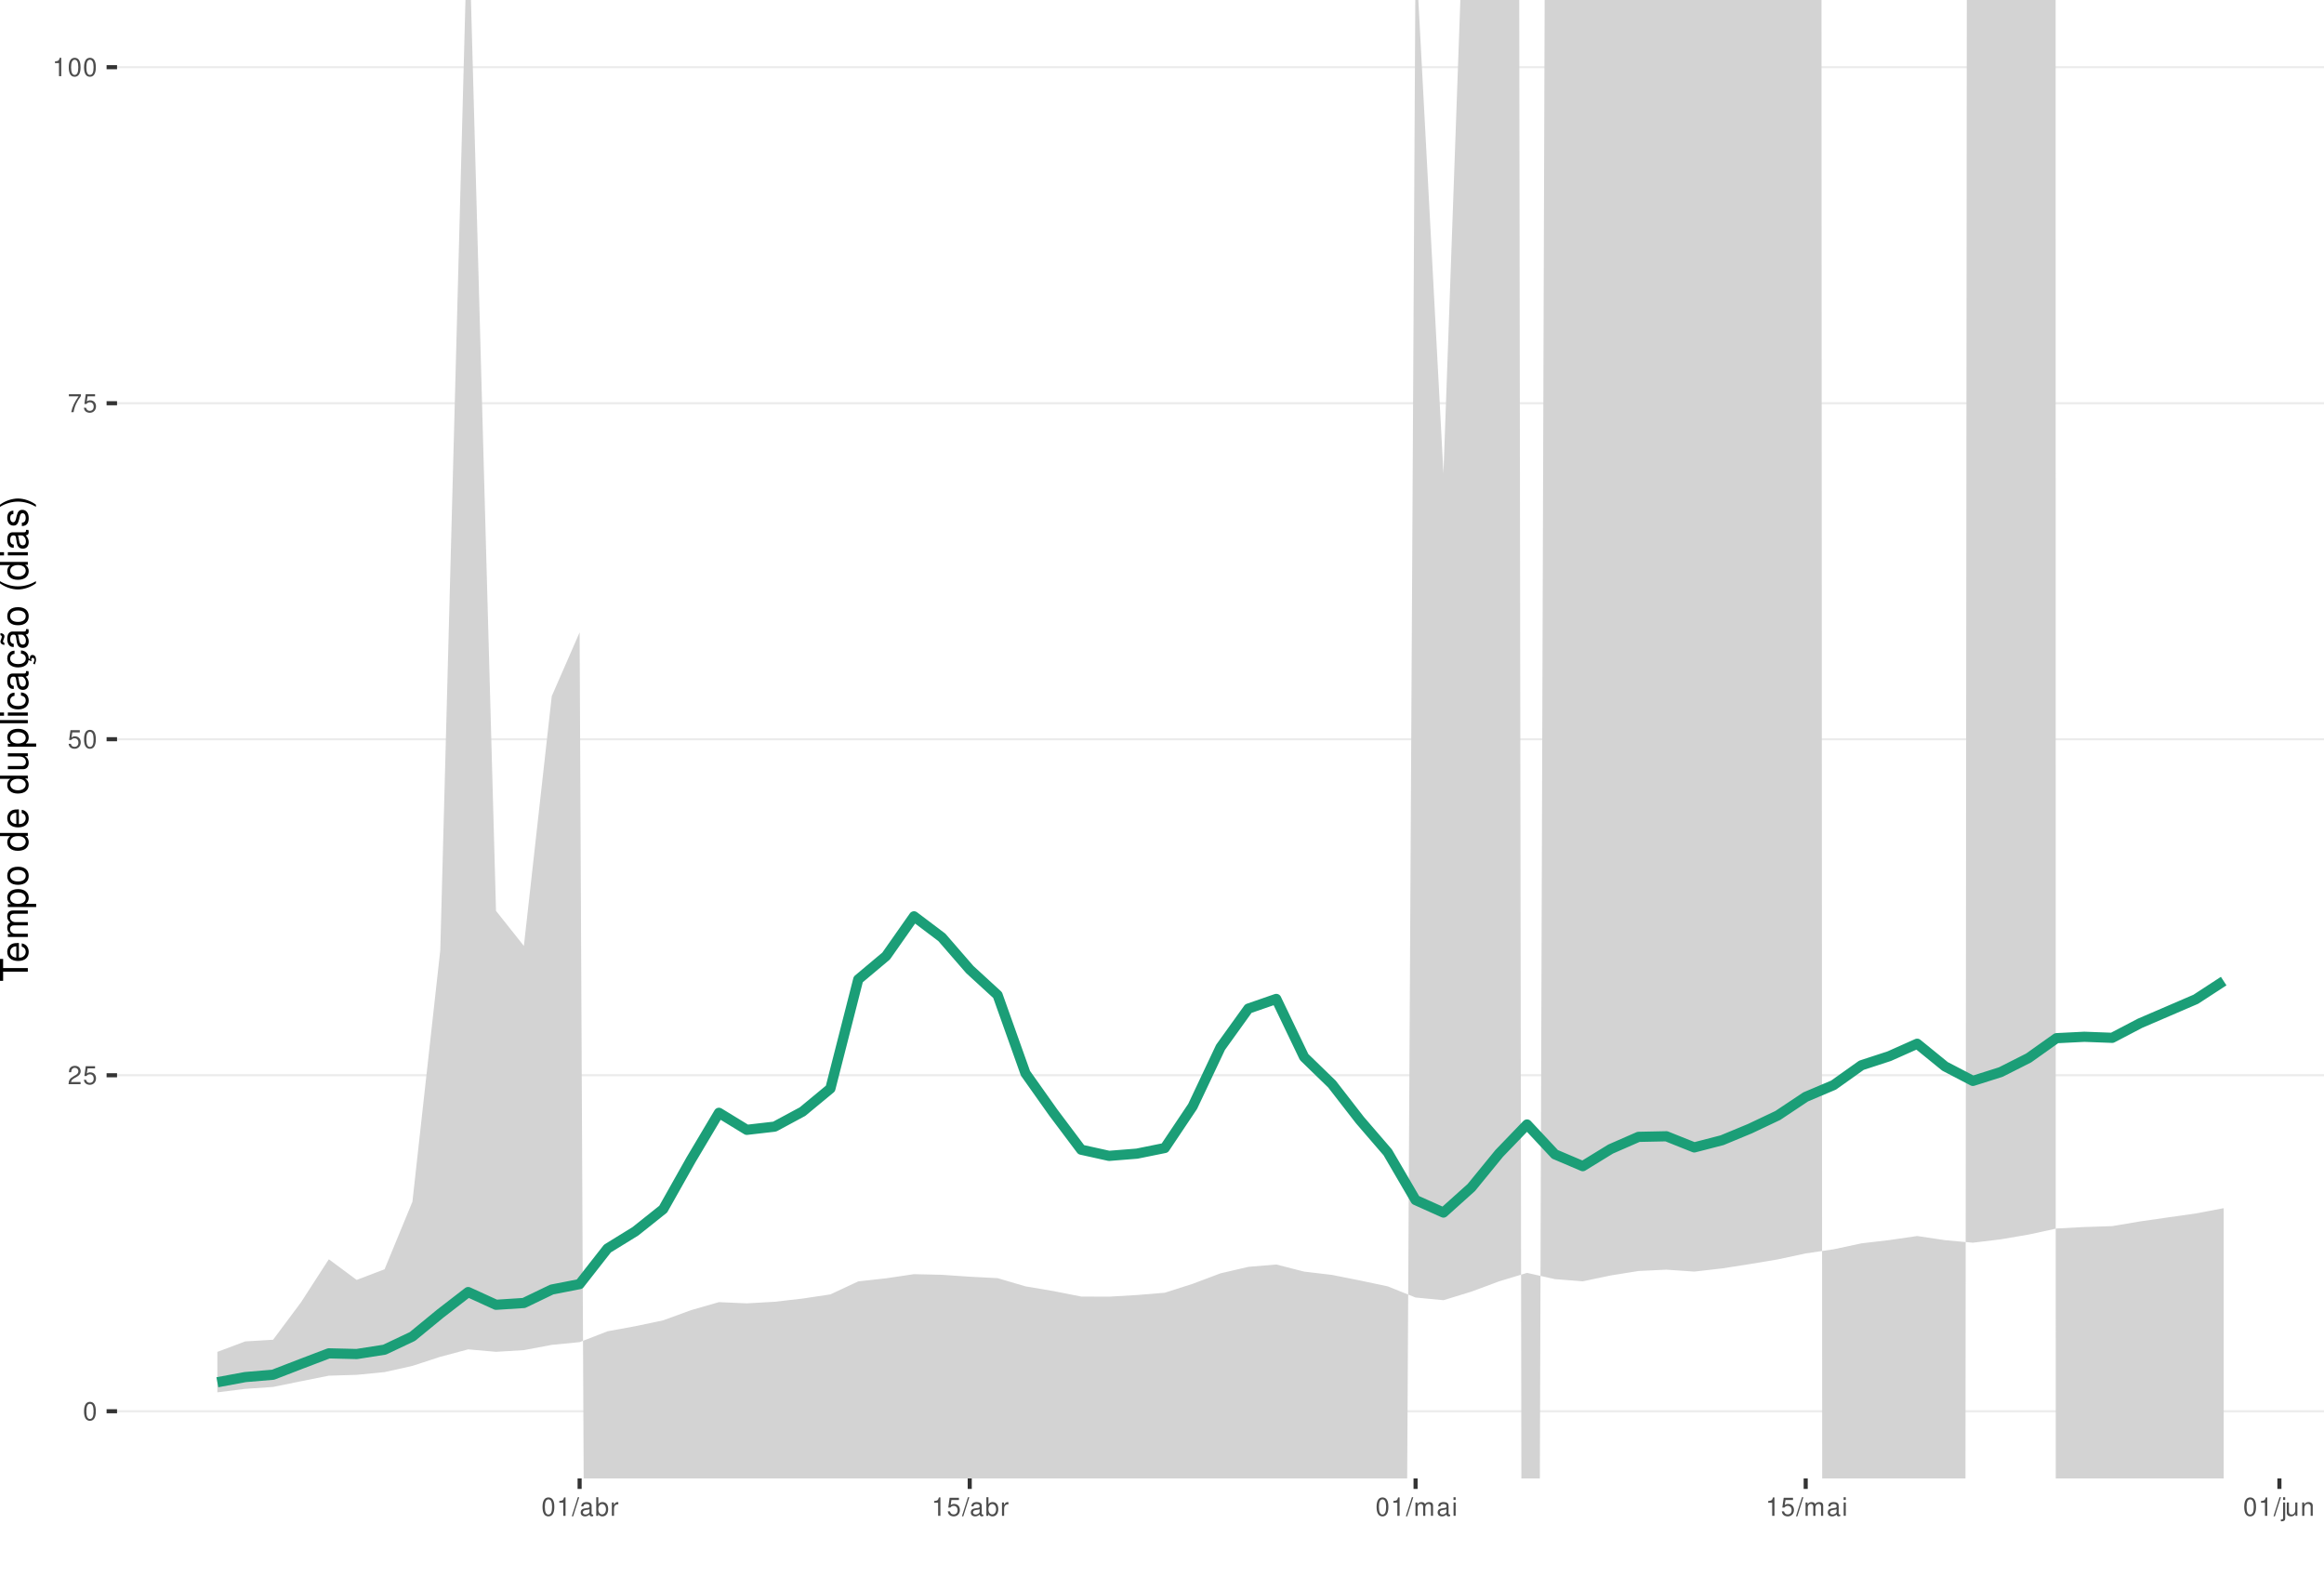
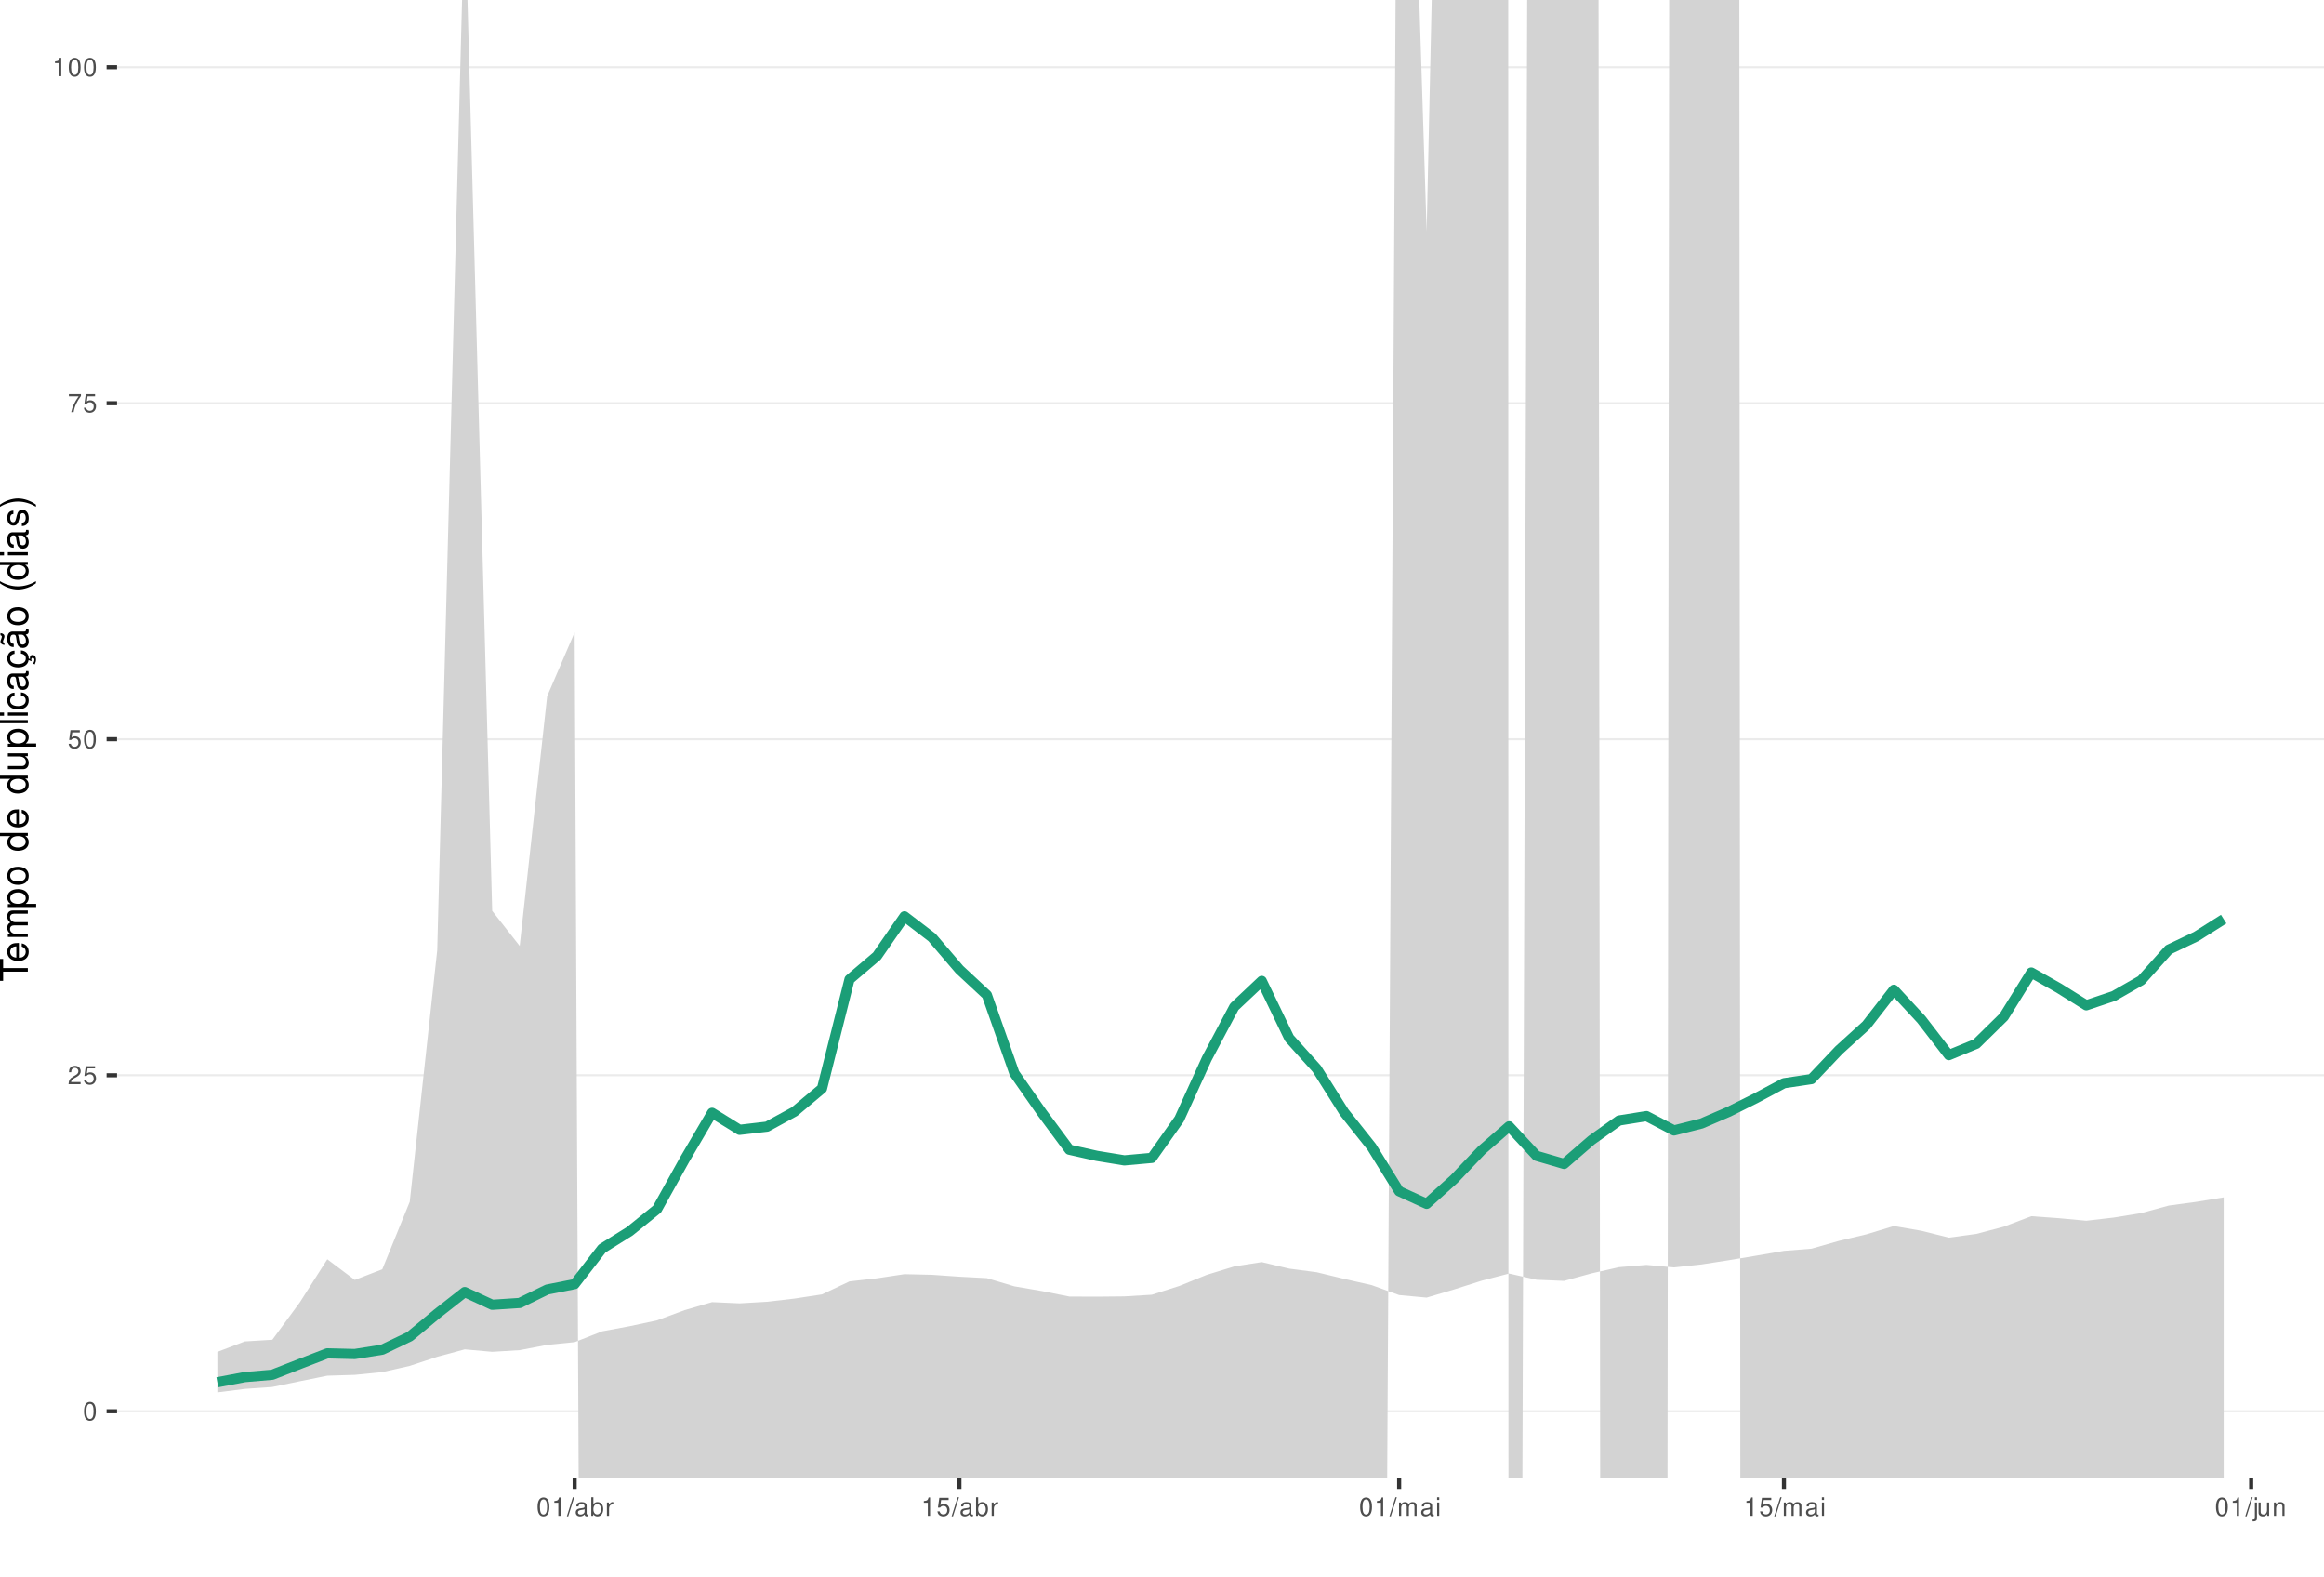
<svg xmlns="http://www.w3.org/2000/svg" xmlns:xlink="http://www.w3.org/1999/xlink" width="609pt" height="413pt" viewBox="0 0 609 413" version="1.1">
  <defs>
    <g>
      <symbol overflow="visible" id="glyph0-0">
        <path style="stroke:none;" d="" />
      </symbol>
      <symbol overflow="visible" id="glyph0-1">
        <path style="stroke:none;" d="M 1.828 -4.812 C 1.391 -4.812 0.984 -4.609 0.75 -4.281 C 0.438 -3.859 0.281 -3.219 0.281 -2.328 C 0.281 -0.703 0.812 0.156 1.828 0.156 C 2.828 0.156 3.375 -0.703 3.375 -2.297 C 3.375 -3.219 3.234 -3.844 2.922 -4.281 C 2.672 -4.625 2.281 -4.812 1.828 -4.812 Z M 1.828 -4.297 C 2.469 -4.297 2.781 -3.641 2.781 -2.344 C 2.781 -0.969 2.469 -0.328 1.812 -0.328 C 1.203 -0.328 0.891 -1 0.891 -2.328 C 0.891 -3.641 1.203 -4.297 1.828 -4.297 Z M 1.828 -4.297 " />
      </symbol>
      <symbol overflow="visible" id="glyph0-2">
        <path style="stroke:none;" d="M 3.375 -0.578 L 0.891 -0.578 C 0.938 -0.984 1.156 -1.234 1.734 -1.578 L 2.406 -1.953 C 3.062 -2.328 3.406 -2.812 3.406 -3.406 C 3.406 -3.812 3.234 -4.188 2.969 -4.438 C 2.688 -4.688 2.344 -4.812 1.891 -4.812 C 1.297 -4.812 0.844 -4.594 0.578 -4.188 C 0.422 -3.938 0.344 -3.641 0.328 -3.141 L 0.922 -3.141 C 0.938 -3.469 0.984 -3.672 1.062 -3.828 C 1.219 -4.125 1.516 -4.297 1.875 -4.297 C 2.406 -4.297 2.797 -3.906 2.797 -3.391 C 2.797 -3.016 2.578 -2.672 2.156 -2.438 L 1.547 -2.078 C 0.562 -1.516 0.281 -1.062 0.219 0 L 3.375 0 Z M 3.375 -0.578 " />
      </symbol>
      <symbol overflow="visible" id="glyph0-3">
        <path style="stroke:none;" d="M 3.172 -4.719 L 0.734 -4.719 L 0.375 -2.156 L 0.922 -2.156 C 1.188 -2.469 1.422 -2.594 1.797 -2.594 C 2.422 -2.594 2.812 -2.156 2.812 -1.453 C 2.812 -0.781 2.422 -0.359 1.781 -0.359 C 1.266 -0.359 0.953 -0.625 0.812 -1.156 L 0.234 -1.156 C 0.312 -0.766 0.375 -0.578 0.516 -0.406 C 0.781 -0.047 1.266 0.156 1.797 0.156 C 2.75 0.156 3.422 -0.547 3.422 -1.531 C 3.422 -2.469 2.797 -3.109 1.891 -3.109 C 1.562 -3.109 1.297 -3.016 1.016 -2.828 L 1.203 -4.141 L 3.172 -4.141 Z M 3.172 -4.719 " />
      </symbol>
      <symbol overflow="visible" id="glyph0-4">
        <path style="stroke:none;" d="M 3.469 -4.719 L 0.312 -4.719 L 0.312 -4.141 L 2.859 -4.141 C 1.734 -2.531 1.266 -1.547 0.922 0 L 1.547 0 C 1.797 -1.516 2.391 -2.812 3.469 -4.234 Z M 3.469 -4.719 " />
      </symbol>
      <symbol overflow="visible" id="glyph0-5">
        <path style="stroke:none;" d="M 1.719 -3.422 L 1.719 0 L 2.312 0 L 2.312 -4.812 L 1.922 -4.812 C 1.719 -4.078 1.578 -3.969 0.672 -3.859 L 0.672 -3.422 Z M 1.719 -3.422 " />
      </symbol>
      <symbol overflow="visible" id="glyph0-6">
        <path style="stroke:none;" d="M 1.531 -4.859 L -0.047 0.141 L 0.312 0.141 L 1.891 -4.859 Z M 1.531 -4.859 " />
      </symbol>
      <symbol overflow="visible" id="glyph0-7">
        <path style="stroke:none;" d="M 3.562 -0.328 C 3.5 -0.312 3.469 -0.312 3.438 -0.312 C 3.25 -0.312 3.141 -0.406 3.141 -0.578 L 3.141 -2.641 C 3.141 -3.25 2.688 -3.594 1.828 -3.594 C 1.312 -3.594 0.906 -3.438 0.672 -3.188 C 0.516 -3 0.453 -2.797 0.438 -2.453 L 0.984 -2.453 C 1.031 -2.875 1.297 -3.078 1.812 -3.078 C 2.312 -3.078 2.594 -2.891 2.594 -2.562 L 2.594 -2.406 C 2.578 -2.172 2.469 -2.078 2.016 -2.031 C 1.219 -1.922 1.109 -1.891 0.891 -1.812 C 0.484 -1.641 0.281 -1.328 0.281 -0.875 C 0.281 -0.25 0.719 0.156 1.422 0.156 C 1.859 0.156 2.219 0 2.609 -0.359 C 2.656 0 2.828 0.156 3.188 0.156 C 3.297 0.156 3.375 0.141 3.562 0.094 Z M 2.594 -1.094 C 2.594 -0.906 2.531 -0.797 2.375 -0.641 C 2.141 -0.438 1.875 -0.328 1.547 -0.328 C 1.109 -0.328 0.859 -0.547 0.859 -0.891 C 0.859 -1.266 1.094 -1.438 1.703 -1.531 C 2.297 -1.609 2.406 -1.641 2.594 -1.719 Z M 2.594 -1.094 " />
      </symbol>
      <symbol overflow="visible" id="glyph0-8">
        <path style="stroke:none;" d="M 0.359 -4.859 L 0.359 0 L 0.859 0 L 0.859 -0.453 C 1.125 -0.047 1.484 0.156 1.969 0.156 C 2.875 0.156 3.484 -0.594 3.484 -1.75 C 3.484 -2.891 2.922 -3.594 1.984 -3.594 C 1.516 -3.594 1.172 -3.406 0.906 -3.016 L 0.906 -4.859 Z M 1.891 -3.062 C 2.5 -3.062 2.906 -2.531 2.906 -1.703 C 2.906 -0.906 2.484 -0.359 1.891 -0.359 C 1.297 -0.359 0.906 -0.906 0.906 -1.719 C 0.906 -2.531 1.297 -3.062 1.891 -3.062 Z M 1.891 -3.062 " />
      </symbol>
      <symbol overflow="visible" id="glyph0-9">
        <path style="stroke:none;" d="M 0.453 -3.484 L 0.453 0 L 1.016 0 L 1.016 -1.812 C 1.031 -2.656 1.375 -3.016 2.141 -3 L 2.141 -3.562 C 2.047 -3.578 1.984 -3.594 1.922 -3.594 C 1.562 -3.594 1.297 -3.375 0.969 -2.859 L 0.969 -3.484 Z M 0.453 -3.484 " />
      </symbol>
      <symbol overflow="visible" id="glyph0-10">
        <path style="stroke:none;" d="M 0.469 -3.484 L 0.469 0 L 1.031 0 L 1.031 -2.188 C 1.031 -2.703 1.391 -3.109 1.844 -3.109 C 2.25 -3.109 2.484 -2.844 2.484 -2.406 L 2.484 0 L 3.047 0 L 3.047 -2.188 C 3.047 -2.703 3.422 -3.109 3.875 -3.109 C 4.266 -3.109 4.516 -2.844 4.516 -2.406 L 4.516 0 L 5.078 0 L 5.078 -2.609 C 5.078 -3.234 4.719 -3.594 4.062 -3.594 C 3.594 -3.594 3.312 -3.453 2.984 -3.062 C 2.781 -3.422 2.5 -3.594 2.047 -3.594 C 1.578 -3.594 1.266 -3.422 0.984 -3 L 0.984 -3.484 Z M 0.469 -3.484 " />
      </symbol>
      <symbol overflow="visible" id="glyph0-11">
        <path style="stroke:none;" d="M 1 -3.484 L 0.453 -3.484 L 0.453 0 L 1 0 Z M 1 -4.859 L 0.438 -4.859 L 0.438 -4.156 L 1 -4.156 Z M 1 -4.859 " />
      </symbol>
      <symbol overflow="visible" id="glyph0-12">
        <path style="stroke:none;" d="M 0.469 -3.484 L 0.469 0.5 C 0.469 0.859 0.359 0.969 0.016 0.969 C -0.031 0.969 -0.047 0.969 -0.125 0.953 L -0.125 1.438 C -0.047 1.438 -0.016 1.453 0.062 1.453 C 0.688 1.453 1.016 1.203 1.016 0.719 L 1.016 -3.484 Z M 1.016 -4.859 L 0.469 -4.859 L 0.469 -4.156 L 1.016 -4.156 Z M 1.016 -4.859 " />
      </symbol>
      <symbol overflow="visible" id="glyph0-13">
        <path style="stroke:none;" d="M 3.203 0 L 3.203 -3.484 L 2.656 -3.484 L 2.656 -1.516 C 2.656 -0.797 2.281 -0.328 1.703 -0.328 C 1.266 -0.328 0.984 -0.594 0.984 -1.016 L 0.984 -3.484 L 0.438 -3.484 L 0.438 -0.797 C 0.438 -0.219 0.859 0.156 1.547 0.156 C 2.062 0.156 2.391 -0.031 2.703 -0.484 L 2.703 0 Z M 3.203 0 " />
      </symbol>
      <symbol overflow="visible" id="glyph0-14">
        <path style="stroke:none;" d="M 0.469 -3.484 L 0.469 0 L 1.031 0 L 1.031 -1.922 C 1.031 -2.641 1.391 -3.109 1.969 -3.109 C 2.406 -3.109 2.688 -2.828 2.688 -2.422 L 2.688 0 L 3.234 0 L 3.234 -2.641 C 3.234 -3.219 2.812 -3.594 2.141 -3.594 C 1.625 -3.594 1.281 -3.391 0.984 -2.906 L 0.984 -3.484 Z M 0.469 -3.484 " />
      </symbol>
      <symbol overflow="visible" id="glyph1-0">
        <path style="stroke:none;" d="" />
      </symbol>
      <symbol overflow="visible" id="glyph1-1">
        <path style="stroke:none;" d="M -6.469 -3.547 L -6.469 -5.938 L -7.297 -5.938 L -7.297 -0.203 L -6.469 -0.203 L -6.469 -2.609 L 0 -2.609 L 0 -3.547 Z M -6.469 -3.547 " />
      </symbol>
      <symbol overflow="visible" id="glyph1-2">
        <path style="stroke:none;" d="M -2.344 -5.125 C -3.141 -5.125 -3.625 -5.062 -4.016 -4.922 C -4.875 -4.578 -5.391 -3.781 -5.391 -2.797 C -5.391 -1.344 -4.281 -0.406 -2.547 -0.406 C -0.812 -0.406 0.234 -1.297 0.234 -2.781 C 0.234 -3.984 -0.453 -4.812 -1.594 -5.016 L -1.594 -4.188 C -0.906 -3.953 -0.547 -3.484 -0.547 -2.812 C -0.547 -2.281 -0.781 -1.828 -1.219 -1.547 C -1.516 -1.344 -1.812 -1.281 -2.344 -1.266 Z M -3.016 -1.297 C -3.984 -1.359 -4.625 -1.953 -4.625 -2.797 C -4.625 -3.641 -3.953 -4.234 -3.016 -4.234 Z M -3.016 -1.297 " />
      </symbol>
      <symbol overflow="visible" id="glyph1-3">
        <path style="stroke:none;" d="M -5.234 -0.703 L 0 -0.703 L 0 -1.547 L -3.297 -1.547 C -4.047 -1.547 -4.656 -2.094 -4.656 -2.766 C -4.656 -3.391 -4.281 -3.734 -3.609 -3.734 L 0 -3.734 L 0 -4.578 L -3.297 -4.578 C -4.047 -4.578 -4.656 -5.125 -4.656 -5.812 C -4.656 -6.422 -4.266 -6.781 -3.609 -6.781 L 0 -6.781 L 0 -7.625 L -3.938 -7.625 C -4.875 -7.625 -5.391 -7.078 -5.391 -6.094 C -5.391 -5.406 -5.188 -4.984 -4.594 -4.484 C -5.156 -4.188 -5.391 -3.766 -5.391 -3.078 C -5.391 -2.375 -5.125 -1.906 -4.5 -1.469 L -5.234 -1.469 Z M -5.234 -0.703 " />
      </symbol>
      <symbol overflow="visible" id="glyph1-4">
        <path style="stroke:none;" d="M 2.188 -0.547 L 2.188 -1.375 L -0.547 -1.375 C -0.016 -1.812 0.234 -2.312 0.234 -2.984 C 0.234 -4.344 -0.859 -5.234 -2.531 -5.234 C -4.297 -5.234 -5.391 -4.375 -5.391 -2.984 C -5.391 -2.266 -5.062 -1.703 -4.453 -1.312 L -5.234 -1.312 L -5.234 -0.547 Z M -4.609 -2.844 C -4.609 -3.766 -3.797 -4.359 -2.547 -4.359 C -1.359 -4.359 -0.547 -3.75 -0.547 -2.844 C -0.547 -1.953 -1.344 -1.375 -2.578 -1.375 C -3.812 -1.375 -4.609 -1.953 -4.609 -2.844 Z M -4.609 -2.844 " />
      </symbol>
      <symbol overflow="visible" id="glyph1-5">
        <path style="stroke:none;" d="M -5.391 -2.719 C -5.391 -1.234 -4.344 -0.359 -2.578 -0.359 C -0.812 -0.359 0.234 -1.234 0.234 -2.734 C 0.234 -4.203 -0.812 -5.094 -2.547 -5.094 C -4.359 -5.094 -5.391 -4.234 -5.391 -2.719 Z M -4.625 -2.734 C -4.625 -3.672 -3.844 -4.234 -2.547 -4.234 C -1.312 -4.234 -0.547 -3.656 -0.547 -2.734 C -0.547 -1.797 -1.312 -1.234 -2.578 -1.234 C -3.844 -1.234 -4.625 -1.797 -4.625 -2.734 Z M -4.625 -2.734 " />
      </symbol>
      <symbol overflow="visible" id="glyph1-6">
        <path style="stroke:none;" d="" />
      </symbol>
      <symbol overflow="visible" id="glyph1-7">
        <path style="stroke:none;" d="M -7.297 -4.953 L -7.297 -4.125 L -4.578 -4.125 C -5.109 -3.766 -5.391 -3.203 -5.391 -2.516 C -5.391 -1.156 -4.297 -0.266 -2.625 -0.266 C -0.859 -0.266 0.234 -1.125 0.234 -2.547 C 0.234 -3.266 -0.047 -3.766 -0.688 -4.203 L 0 -4.203 L 0 -4.953 Z M -4.609 -2.656 C -4.609 -3.547 -3.812 -4.125 -2.562 -4.125 C -1.344 -4.125 -0.547 -3.547 -0.547 -2.656 C -0.547 -1.734 -1.359 -1.125 -2.578 -1.125 C -3.797 -1.125 -4.609 -1.734 -4.609 -2.656 Z M -4.609 -2.656 " />
      </symbol>
      <symbol overflow="visible" id="glyph1-8">
        <path style="stroke:none;" d="M 0 -4.812 L -5.234 -4.812 L -5.234 -3.984 L -2.266 -3.984 C -1.203 -3.984 -0.5 -3.438 -0.5 -2.562 C -0.5 -1.906 -0.906 -1.484 -1.531 -1.484 L -5.234 -1.484 L -5.234 -0.656 L -1.203 -0.656 C -0.328 -0.656 0.234 -1.297 0.234 -2.312 C 0.234 -3.094 -0.047 -3.578 -0.734 -4.062 L 0 -4.062 Z M 0 -4.812 " />
      </symbol>
      <symbol overflow="visible" id="glyph1-9">
        <path style="stroke:none;" d="M -7.297 -1.516 L -7.297 -0.688 L 0 -0.688 L 0 -1.516 Z M -7.297 -1.516 " />
      </symbol>
      <symbol overflow="visible" id="glyph1-10">
        <path style="stroke:none;" d="M -5.234 -1.5 L -5.234 -0.672 L 0 -0.672 L 0 -1.5 Z M -7.297 -1.5 L -7.297 -0.656 L -6.234 -0.656 L -6.234 -1.5 Z M -7.297 -1.5 " />
      </symbol>
      <symbol overflow="visible" id="glyph1-11">
        <path style="stroke:none;" d="M -3.484 -4.703 C -3.984 -4.672 -4.312 -4.562 -4.609 -4.359 C -5.094 -4 -5.391 -3.375 -5.391 -2.641 C -5.391 -1.219 -4.266 -0.312 -2.531 -0.312 C -0.844 -0.312 0.234 -1.203 0.234 -2.625 C 0.234 -3.875 -0.516 -4.672 -1.797 -4.766 L -1.797 -3.938 C -0.953 -3.797 -0.547 -3.359 -0.547 -2.656 C -0.547 -1.734 -1.297 -1.188 -2.531 -1.188 C -3.844 -1.188 -4.625 -1.719 -4.625 -2.625 C -4.625 -3.328 -4.203 -3.766 -3.484 -3.875 Z M -3.484 -4.703 " />
      </symbol>
      <symbol overflow="visible" id="glyph1-12">
        <path style="stroke:none;" d="M -0.484 -5.344 C -0.469 -5.266 -0.469 -5.219 -0.469 -5.172 C -0.469 -4.875 -0.625 -4.719 -0.875 -4.719 L -3.953 -4.719 C -4.891 -4.719 -5.391 -4.047 -5.391 -2.75 C -5.391 -1.984 -5.172 -1.375 -4.781 -1.016 C -4.516 -0.766 -4.203 -0.672 -3.688 -0.656 L -3.688 -1.484 C -4.328 -1.562 -4.625 -1.938 -4.625 -2.719 C -4.625 -3.484 -4.344 -3.891 -3.844 -3.891 L -3.625 -3.891 C -3.266 -3.875 -3.125 -3.703 -3.047 -3.016 C -2.891 -1.844 -2.844 -1.656 -2.719 -1.344 C -2.453 -0.734 -2 -0.422 -1.312 -0.422 C -0.375 -0.422 0.234 -1.078 0.234 -2.141 C 0.234 -2.797 0 -3.328 -0.547 -3.922 C 0 -3.984 0.234 -4.234 0.234 -4.781 C 0.234 -4.953 0.203 -5.062 0.141 -5.344 Z M -1.656 -3.891 C -1.375 -3.891 -1.203 -3.812 -0.969 -3.562 C -0.656 -3.219 -0.5 -2.812 -0.5 -2.312 C -0.5 -1.672 -0.812 -1.297 -1.344 -1.297 C -1.891 -1.297 -2.172 -1.656 -2.297 -2.547 C -2.422 -3.438 -2.453 -3.609 -2.594 -3.891 Z M -1.656 -3.891 " />
      </symbol>
      <symbol overflow="visible" id="glyph1-13">
        <path style="stroke:none;" d="M 0.234 -2.641 C 0.234 -3.875 -0.547 -4.703 -1.797 -4.766 L -1.797 -3.938 C -0.953 -3.797 -0.531 -3.359 -0.531 -2.656 C -0.531 -1.734 -1.281 -1.188 -2.516 -1.188 C -3.844 -1.188 -4.625 -1.719 -4.625 -2.625 C -4.625 -3.328 -4.203 -3.766 -3.484 -3.875 L -3.484 -4.703 C -3.984 -4.672 -4.312 -4.562 -4.609 -4.359 C -5.094 -4 -5.391 -3.375 -5.391 -2.641 C -5.391 -1.219 -4.266 -0.312 -2.531 -0.312 C -1.469 -0.312 -0.625 -0.672 -0.156 -1.312 C 0.047 -1.594 0.125 -1.812 0.203 -2.25 L 0.922 -1.938 L 0.984 -2.062 C 0.938 -2.188 0.906 -2.25 0.906 -2.375 C 0.906 -2.656 1.047 -2.828 1.281 -2.828 C 1.547 -2.828 1.734 -2.594 1.734 -2.297 C 1.734 -2.031 1.672 -1.844 1.438 -1.406 L 1.406 -1.312 L 1.812 -1.094 C 2.078 -1.75 2.141 -1.953 2.141 -2.344 C 2.141 -3.109 1.781 -3.578 1.203 -3.578 C 0.781 -3.578 0.547 -3.297 0.547 -2.797 C 0.547 -2.703 0.547 -2.641 0.562 -2.516 Z M 0.234 -2.641 " />
      </symbol>
      <symbol overflow="visible" id="glyph1-14">
        <path style="stroke:none;" d="M -0.484 -5.344 C -0.469 -5.266 -0.469 -5.219 -0.469 -5.172 C -0.469 -4.875 -0.625 -4.719 -0.875 -4.719 L -3.953 -4.719 C -4.891 -4.719 -5.391 -4.047 -5.391 -2.75 C -5.391 -1.984 -5.172 -1.375 -4.781 -1.016 C -4.516 -0.766 -4.203 -0.672 -3.688 -0.656 L -3.688 -1.484 C -4.328 -1.562 -4.625 -1.938 -4.625 -2.719 C -4.625 -3.484 -4.344 -3.891 -3.844 -3.891 L -3.625 -3.891 C -3.266 -3.875 -3.125 -3.703 -3.047 -3.016 C -2.891 -1.844 -2.844 -1.656 -2.719 -1.344 C -2.453 -0.734 -2 -0.422 -1.312 -0.422 C -0.375 -0.422 0.234 -1.078 0.234 -2.141 C 0.234 -2.797 0 -3.328 -0.547 -3.922 C 0 -3.984 0.234 -4.234 0.234 -4.781 C 0.234 -4.953 0.203 -5.062 0.141 -5.344 Z M -1.656 -3.891 C -1.375 -3.891 -1.203 -3.812 -0.969 -3.562 C -0.656 -3.219 -0.5 -2.812 -0.5 -2.312 C -0.5 -1.672 -0.812 -1.297 -1.344 -1.297 C -1.891 -1.297 -2.172 -1.656 -2.297 -2.547 C -2.422 -3.438 -2.453 -3.609 -2.594 -3.891 Z M -7.172 -3.75 C -6.922 -3.672 -6.812 -3.547 -6.812 -3.375 C -6.812 -3.25 -6.875 -2.984 -6.984 -2.734 C -7.156 -2.312 -7.172 -2.25 -7.172 -2.047 C -7.172 -1.594 -6.797 -1.297 -6.141 -1.188 L -6.141 -1.766 C -6.375 -1.812 -6.5 -1.938 -6.5 -2.094 C -6.5 -2.203 -6.469 -2.344 -6.375 -2.578 C -6.156 -3.156 -6.125 -3.234 -6.125 -3.438 C -6.125 -3.922 -6.484 -4.219 -7.172 -4.312 Z M -7.172 -3.75 " />
      </symbol>
      <symbol overflow="visible" id="glyph1-15">
        <path style="stroke:none;" d="M -7.297 -2.359 C -5.984 -1.359 -4.156 -0.734 -2.594 -0.734 C -1.016 -0.734 0.812 -1.359 2.125 -2.359 L 2.125 -2.906 C 0.688 -2.031 -0.984 -1.547 -2.594 -1.547 C -4.188 -1.547 -5.875 -2.031 -7.297 -2.906 Z M -7.297 -2.359 " />
      </symbol>
      <symbol overflow="visible" id="glyph1-16">
        <path style="stroke:none;" d="M -3.781 -4.375 C -4.812 -4.375 -5.391 -3.688 -5.391 -2.484 C -5.391 -1.266 -4.766 -0.469 -3.797 -0.469 C -2.969 -0.469 -2.578 -0.891 -2.281 -2.125 L -2.094 -2.906 C -1.953 -3.484 -1.734 -3.719 -1.375 -3.719 C -0.875 -3.719 -0.547 -3.234 -0.547 -2.5 C -0.547 -2.047 -0.672 -1.672 -0.891 -1.453 C -1.047 -1.328 -1.188 -1.266 -1.562 -1.219 L -1.562 -0.344 C -0.344 -0.375 0.234 -1.062 0.234 -2.438 C 0.234 -3.75 -0.422 -4.594 -1.438 -4.594 C -2.203 -4.594 -2.641 -4.156 -2.891 -3.109 L -3.078 -2.312 C -3.234 -1.625 -3.453 -1.344 -3.828 -1.344 C -4.312 -1.344 -4.625 -1.766 -4.625 -2.453 C -4.625 -3.125 -4.328 -3.484 -3.781 -3.5 Z M -3.781 -4.375 " />
      </symbol>
      <symbol overflow="visible" id="glyph1-17">
        <path style="stroke:none;" d="M 2.125 -0.938 C 0.812 -1.938 -1.016 -2.562 -2.578 -2.562 C -4.156 -2.562 -5.984 -1.938 -7.297 -0.938 L -7.297 -0.375 C -5.859 -1.266 -4.188 -1.75 -2.578 -1.75 C -0.984 -1.75 0.703 -1.266 2.125 -0.375 Z M 2.125 -0.938 " />
      </symbol>
    </g>
    <clipPath id="clip1">
      <path d="M 30.672 0 L 609 0 L 609 387.328 L 30.672 387.328 Z M 30.672 0 " />
    </clipPath>
    <clipPath id="clip2">
      <path d="M 30.672 369 L 609 369 L 609 370 L 30.672 370 Z M 30.672 369 " />
    </clipPath>
    <clipPath id="clip3">
      <path d="M 30.672 281 L 609 281 L 609 282 L 30.672 282 Z M 30.672 281 " />
    </clipPath>
    <clipPath id="clip4">
      <path d="M 30.672 193 L 609 193 L 609 194 L 30.672 194 Z M 30.672 193 " />
    </clipPath>
    <clipPath id="clip5">
      <path d="M 30.672 105 L 609 105 L 609 106 L 30.672 106 Z M 30.672 105 " />
    </clipPath>
    <clipPath id="clip6">
      <path d="M 30.672 17 L 609 17 L 609 18 L 30.672 18 Z M 30.672 17 " />
    </clipPath>
    <clipPath id="clip7">
      <path d="M 56 0 L 583 0 L 583 387.328 L 56 387.328 Z M 56 0 " />
    </clipPath>
  </defs>
  <g id="surface16">
    <rect x="0" y="0" width="609" height="413" style="fill:rgb(100%,100%,100%);fill-opacity:1;stroke:none;" />
    <rect x="0" y="0" width="609" height="413" style="fill:rgb(100%,100%,100%);fill-opacity:1;stroke:none;" />
    <path style="fill:none;stroke-width:1.067;stroke-linecap:round;stroke-linejoin:round;stroke:rgb(100%,100%,100%);stroke-opacity:1;stroke-miterlimit:10;" d="M 0 413 L 609 413 L 609 0 L 0 0 Z M 0 413 " />
    <g clip-path="url(#clip1)" clip-rule="nonzero">
      <path style=" stroke:none;fill-rule:nonzero;fill:rgb(100%,100%,100%);fill-opacity:1;" d="M 30.672 387.328 L 609 387.328 L 609 0 L 30.672 0 Z M 30.672 387.328 " />
    </g>
    <g clip-path="url(#clip2)" clip-rule="nonzero">
      <path style="fill:none;stroke-width:0.533;stroke-linecap:butt;stroke-linejoin:round;stroke:rgb(92.157%,92.157%,92.157%);stroke-opacity:1;stroke-miterlimit:10;" d="M 30.672 369.723 L 609 369.723 " />
    </g>
    <g clip-path="url(#clip3)" clip-rule="nonzero">
      <path style="fill:none;stroke-width:0.533;stroke-linecap:butt;stroke-linejoin:round;stroke:rgb(92.157%,92.157%,92.157%);stroke-opacity:1;stroke-miterlimit:10;" d="M 30.672 281.695 L 609 281.695 " />
    </g>
    <g clip-path="url(#clip4)" clip-rule="nonzero">
      <path style="fill:none;stroke-width:0.533;stroke-linecap:butt;stroke-linejoin:round;stroke:rgb(92.157%,92.157%,92.157%);stroke-opacity:1;stroke-miterlimit:10;" d="M 30.672 193.664 L 609 193.664 " />
    </g>
    <g clip-path="url(#clip5)" clip-rule="nonzero">
      <path style="fill:none;stroke-width:0.533;stroke-linecap:butt;stroke-linejoin:round;stroke:rgb(92.157%,92.157%,92.157%);stroke-opacity:1;stroke-miterlimit:10;" d="M 30.672 105.637 L 609 105.637 " />
    </g>
    <g clip-path="url(#clip6)" clip-rule="nonzero">
      <path style="fill:none;stroke-width:0.533;stroke-linecap:butt;stroke-linejoin:round;stroke:rgb(92.157%,92.157%,92.157%);stroke-opacity:1;stroke-miterlimit:10;" d="M 30.672 17.605 L 609 17.605 " />
    </g>
    <g clip-path="url(#clip7)" clip-rule="nonzero">
-       <path style=" stroke:none;fill-rule:nonzero;fill:rgb(82.745%,82.745%,82.745%);fill-opacity:1;" d="M 56.957 354.172 L 64.262 351.426 L 71.562 350.988 L 78.867 341.195 L 86.168 329.906 L 93.469 335.316 L 100.773 332.531 L 108.074 314.828 L 115.375 248.938 L 121.973 0 L 123.414 0 L 129.98 238.633 L 137.281 247.82 L 144.586 182.387 L 151.887 165.668 L 153.074 413 L 368.609 413 L 370.875 0 L 371.676 0 L 378.254 124.047 L 382.684 0 L 398.117 0 L 398.711 413 L 403.43 413 L 404.773 0 L 477.316 0 L 477.508 413 L 515.027 413 L 515.398 0 L 538.676 0 L 538.707 413 L 582.711 413 L 582.711 316.52 L 575.41 317.902 L 568.109 318.938 L 560.805 319.988 L 553.504 321.223 L 546.203 321.457 L 538.898 321.848 L 531.598 323.438 L 524.297 324.68 L 516.992 325.566 L 509.691 324.902 L 502.391 323.816 L 495.086 324.879 L 487.785 325.734 L 480.484 327.297 L 473.18 328.375 L 465.879 329.938 L 458.574 331.16 L 451.273 332.305 L 443.973 333.133 L 436.668 332.629 L 429.367 332.977 L 422.066 334.152 L 414.762 335.68 L 407.461 335.109 L 400.16 333.473 L 392.855 335.684 L 385.555 338.395 L 378.254 340.629 L 370.949 339.926 L 363.648 337 L 356.348 335.457 L 349.043 334.004 L 341.742 333.137 L 334.441 331.277 L 327.137 331.891 L 319.836 333.59 L 312.535 336.336 L 305.23 338.672 L 297.93 339.273 L 290.629 339.699 L 283.324 339.672 L 276.023 338.234 L 268.719 337 L 261.418 334.855 L 254.117 334.473 L 246.812 333.977 L 239.512 333.809 L 232.211 334.891 L 224.906 335.699 L 217.605 339.105 L 210.305 340.203 L 203 341.039 L 195.699 341.457 L 188.398 341.137 L 181.094 343.234 L 173.793 345.902 L 166.492 347.438 L 159.188 348.777 L 151.887 351.617 L 144.586 352.332 L 137.281 353.711 L 129.98 354.152 L 122.68 353.508 L 115.375 355.457 L 108.074 357.84 L 100.773 359.465 L 93.469 360.184 L 86.168 360.402 L 78.867 361.863 L 71.562 363.352 L 64.262 363.859 L 56.957 364.77 Z M 56.957 354.172 " />
-     </g>
-     <path style="fill:none;stroke-width:2.667;stroke-linecap:butt;stroke-linejoin:round;stroke:rgb(10.588%,61.961%,46.667%);stroke-opacity:1;stroke-miterlimit:10;" d="M 56.957 362.125 L 64.262 360.77 L 71.562 360.152 L 78.867 357.332 L 86.168 354.551 L 93.469 354.73 L 100.773 353.59 L 108.074 350.133 L 115.375 344.141 L 122.68 338.496 L 129.98 341.832 L 137.281 341.359 L 144.586 337.84 L 151.887 336.41 L 159.188 327.09 L 166.492 322.59 L 173.793 316.773 L 181.094 303.812 L 188.398 291.535 L 195.699 295.996 L 203 295.156 L 210.305 291.219 L 217.605 285.18 L 224.906 256.586 L 232.211 250.457 L 239.512 240.062 L 246.812 245.574 L 254.117 253.988 L 261.418 260.688 L 268.719 281.176 L 276.023 291.48 L 283.324 301.199 L 290.629 302.816 L 297.93 302.234 L 305.23 300.754 L 312.535 289.852 L 319.836 274.391 L 327.137 264.234 L 334.441 261.699 L 341.742 276.926 L 349.043 284.012 L 356.348 293.426 L 363.648 301.895 L 370.949 314.391 L 378.254 317.668 L 385.555 311.109 L 392.855 302.176 L 400.16 294.594 L 407.461 302.406 L 414.762 305.512 L 422.066 301.031 L 429.367 297.836 L 436.668 297.684 L 443.973 300.605 L 451.273 298.715 L 458.574 295.688 L 465.879 292.227 L 473.18 287.363 L 480.484 284.273 L 487.785 279.082 L 495.086 276.695 L 502.391 273.438 L 509.691 279.375 L 516.992 283.176 L 524.297 280.863 L 531.598 277.172 L 538.898 271.984 L 546.203 271.617 L 553.504 271.891 L 560.805 268.07 L 568.109 264.93 L 575.41 261.785 L 582.711 257.027 " />
+       <path style=" stroke:none;fill-rule:nonzero;fill:rgb(82.745%,82.745%,82.745%);fill-opacity:1;" d="M 56.957 354.172 L 64.16 351.426 L 71.363 350.988 L 78.566 341.195 L 85.766 329.906 L 92.969 335.316 L 100.172 332.531 L 107.375 314.828 L 114.574 248.938 L 121.082 0 L 122.5 0 L 128.98 238.633 L 136.184 247.82 L 143.383 182.387 L 150.586 165.668 L 151.758 413 L 363.363 413 L 365.711 0 L 371.918 0 L 373.852 60.645 L 375.176 0 L 395.23 0 L 395.293 413 L 398.859 413 L 400.195 0 L 418.898 0 L 419.348 413 L 436.938 413 L 437.398 0 L 455.793 0 L 456.066 413 L 582.711 413 L 582.711 313.691 L 575.512 314.867 L 568.309 315.84 L 561.105 317.801 L 553.902 318.98 L 546.703 319.812 L 539.5 319.141 L 532.297 318.625 L 525.094 321.363 L 517.895 323.262 L 510.691 324.242 L 503.488 322.438 L 496.285 321.188 L 489.086 323.375 L 481.883 325.086 L 474.68 327.137 L 467.48 327.703 L 460.277 328.949 L 453.074 330.148 L 445.871 331.262 L 438.672 332.035 L 431.469 331.379 L 424.266 331.969 L 417.062 333.602 L 409.863 335.57 L 402.66 335.27 L 395.457 333.645 L 388.254 335.52 L 381.055 337.809 L 373.852 339.949 L 366.648 339.285 L 359.445 336.676 L 352.246 335.047 L 345.043 333.301 L 337.84 332.355 L 330.641 330.648 L 323.438 331.777 L 316.234 333.984 L 309.031 336.902 L 301.832 339.195 L 294.629 339.629 L 287.426 339.699 L 280.223 339.672 L 273.023 338.234 L 265.82 337 L 258.617 334.855 L 251.414 334.473 L 244.215 333.977 L 237.012 333.809 L 229.809 334.891 L 222.605 335.699 L 215.406 339.105 L 208.203 340.203 L 201 341.039 L 193.801 341.457 L 186.598 341.137 L 179.395 343.234 L 172.191 345.902 L 164.992 347.438 L 157.789 348.777 L 150.586 351.617 L 143.383 352.332 L 136.184 353.711 L 128.98 354.152 L 121.777 353.508 L 114.574 355.457 L 107.375 357.84 L 100.172 359.465 L 92.969 360.184 L 85.766 360.402 L 78.566 361.863 L 71.363 363.352 L 64.16 363.859 L 56.957 364.77 Z M 56.957 354.172 " />
+     </g>
+     <path style="fill:none;stroke-width:2.667;stroke-linecap:butt;stroke-linejoin:round;stroke:rgb(10.588%,61.961%,46.667%);stroke-opacity:1;stroke-miterlimit:10;" d="M 56.957 362.125 L 64.16 360.77 L 71.363 360.152 L 78.566 357.332 L 85.766 354.551 L 92.969 354.73 L 100.172 353.59 L 107.375 350.133 L 114.574 344.141 L 121.777 338.496 L 128.98 341.832 L 136.184 341.359 L 143.383 337.84 L 150.586 336.41 L 157.789 327.09 L 164.992 322.59 L 172.191 316.773 L 179.395 303.812 L 186.598 291.535 L 193.801 295.996 L 201 295.156 L 208.203 291.219 L 215.406 285.18 L 222.605 256.586 L 229.809 250.457 L 237.012 240.062 L 244.215 245.574 L 251.414 253.988 L 258.617 260.688 L 265.82 281.176 L 273.023 291.48 L 280.223 301.199 L 287.426 302.816 L 294.629 303.996 L 301.832 303.348 L 309.031 293.16 L 316.234 277.34 L 323.438 263.766 L 330.641 256.984 L 337.84 271.957 L 345.043 279.965 L 352.246 291.402 L 359.445 300.457 L 366.648 312.09 L 373.852 315.379 L 381.055 308.895 L 388.254 301.332 L 395.457 295.066 L 402.66 302.816 L 409.863 304.922 L 417.062 298.695 L 424.266 293.547 L 431.469 292.398 L 438.672 296.156 L 445.871 294.34 L 453.074 291.234 L 460.277 287.625 L 467.48 283.777 L 474.68 282.703 L 481.883 275.117 L 489.086 268.566 L 496.285 259.301 L 503.488 267.074 L 510.691 276.418 L 517.895 273.453 L 525.094 266.387 L 532.297 254.781 L 539.5 258.863 L 546.703 263.363 L 553.902 260.941 L 561.105 256.832 L 568.309 248.781 L 575.512 245.348 L 582.711 240.793 " />
    <g style="fill:rgb(30.196%,30.196%,30.196%);fill-opacity:1;">
      <use xlink:href="#glyph0-1" x="21.738" y="372.07" />
    </g>
    <g style="fill:rgb(30.196%,30.196%,30.196%);fill-opacity:1;">
      <use xlink:href="#glyph0-2" x="17.738" y="284.043" />
      <use xlink:href="#glyph0-3" x="21.738" y="284.043" />
    </g>
    <g style="fill:rgb(30.196%,30.196%,30.196%);fill-opacity:1;">
      <use xlink:href="#glyph0-3" x="17.738" y="196.012" />
      <use xlink:href="#glyph0-1" x="21.738" y="196.012" />
    </g>
    <g style="fill:rgb(30.196%,30.196%,30.196%);fill-opacity:1;">
      <use xlink:href="#glyph0-4" x="17.738" y="107.984" />
      <use xlink:href="#glyph0-3" x="21.738" y="107.984" />
    </g>
    <g style="fill:rgb(30.196%,30.196%,30.196%);fill-opacity:1;">
      <use xlink:href="#glyph0-5" x="13.738" y="19.953" />
      <use xlink:href="#glyph0-1" x="17.738" y="19.953" />
      <use xlink:href="#glyph0-1" x="21.738" y="19.953" />
    </g>
    <path style="fill:none;stroke-width:1.067;stroke-linecap:butt;stroke-linejoin:round;stroke:rgb(20%,20%,20%);stroke-opacity:1;stroke-miterlimit:10;" d="M 27.93 369.723 L 30.672 369.723 " />
    <path style="fill:none;stroke-width:1.067;stroke-linecap:butt;stroke-linejoin:round;stroke:rgb(20%,20%,20%);stroke-opacity:1;stroke-miterlimit:10;" d="M 27.93 281.695 L 30.672 281.695 " />
    <path style="fill:none;stroke-width:1.067;stroke-linecap:butt;stroke-linejoin:round;stroke:rgb(20%,20%,20%);stroke-opacity:1;stroke-miterlimit:10;" d="M 27.93 193.664 L 30.672 193.664 " />
    <path style="fill:none;stroke-width:1.067;stroke-linecap:butt;stroke-linejoin:round;stroke:rgb(20%,20%,20%);stroke-opacity:1;stroke-miterlimit:10;" d="M 27.93 105.637 L 30.672 105.637 " />
    <path style="fill:none;stroke-width:1.067;stroke-linecap:butt;stroke-linejoin:round;stroke:rgb(20%,20%,20%);stroke-opacity:1;stroke-miterlimit:10;" d="M 27.93 17.605 L 30.672 17.605 " />
-     <path style="fill:none;stroke-width:1.067;stroke-linecap:butt;stroke-linejoin:round;stroke:rgb(20%,20%,20%);stroke-opacity:1;stroke-miterlimit:10;" d="M 151.887 390.07 L 151.887 387.328 " />
-     <path style="fill:none;stroke-width:1.067;stroke-linecap:butt;stroke-linejoin:round;stroke:rgb(20%,20%,20%);stroke-opacity:1;stroke-miterlimit:10;" d="M 254.117 390.07 L 254.117 387.328 " />
-     <path style="fill:none;stroke-width:1.067;stroke-linecap:butt;stroke-linejoin:round;stroke:rgb(20%,20%,20%);stroke-opacity:1;stroke-miterlimit:10;" d="M 370.949 390.07 L 370.949 387.328 " />
-     <path style="fill:none;stroke-width:1.067;stroke-linecap:butt;stroke-linejoin:round;stroke:rgb(20%,20%,20%);stroke-opacity:1;stroke-miterlimit:10;" d="M 473.18 390.07 L 473.18 387.328 " />
-     <path style="fill:none;stroke-width:1.067;stroke-linecap:butt;stroke-linejoin:round;stroke:rgb(20%,20%,20%);stroke-opacity:1;stroke-miterlimit:10;" d="M 597.316 390.07 L 597.316 387.328 " />
-     <g style="fill:rgb(30.196%,30.196%,30.196%);fill-opacity:1;">
-       <use xlink:href="#glyph0-1" x="141.887" y="397.109" />
-       <use xlink:href="#glyph0-5" x="145.887" y="397.109" />
-       <use xlink:href="#glyph0-6" x="149.887" y="397.109" />
-       <use xlink:href="#glyph0-7" x="151.887" y="397.109" />
-       <use xlink:href="#glyph0-8" x="155.887" y="397.109" />
-       <use xlink:href="#glyph0-9" x="159.887" y="397.109" />
-     </g>
-     <g style="fill:rgb(30.196%,30.196%,30.196%);fill-opacity:1;">
-       <use xlink:href="#glyph0-5" x="244.117" y="397.109" />
-       <use xlink:href="#glyph0-3" x="248.117" y="397.109" />
-       <use xlink:href="#glyph0-6" x="252.117" y="397.109" />
-       <use xlink:href="#glyph0-7" x="254.117" y="397.109" />
-       <use xlink:href="#glyph0-8" x="258.117" y="397.109" />
-       <use xlink:href="#glyph0-9" x="262.117" y="397.109" />
-     </g>
-     <g style="fill:rgb(30.196%,30.196%,30.196%);fill-opacity:1;">
-       <use xlink:href="#glyph0-1" x="360.449" y="397.109" />
-       <use xlink:href="#glyph0-5" x="364.449" y="397.109" />
-       <use xlink:href="#glyph0-6" x="368.449" y="397.109" />
-       <use xlink:href="#glyph0-10" x="370.449" y="397.109" />
-       <use xlink:href="#glyph0-7" x="376.449" y="397.109" />
-       <use xlink:href="#glyph0-11" x="380.449" y="397.109" />
-     </g>
-     <g style="fill:rgb(30.196%,30.196%,30.196%);fill-opacity:1;">
-       <use xlink:href="#glyph0-5" x="462.68" y="397.109" />
-       <use xlink:href="#glyph0-3" x="466.68" y="397.109" />
-       <use xlink:href="#glyph0-6" x="470.68" y="397.109" />
-       <use xlink:href="#glyph0-10" x="472.68" y="397.109" />
-       <use xlink:href="#glyph0-7" x="478.68" y="397.109" />
-       <use xlink:href="#glyph0-11" x="482.68" y="397.109" />
-     </g>
-     <g style="fill:rgb(30.196%,30.196%,30.196%);fill-opacity:1;">
-       <use xlink:href="#glyph0-1" x="587.816" y="397.109" />
-       <use xlink:href="#glyph0-5" x="591.816" y="397.109" />
-       <use xlink:href="#glyph0-6" x="595.816" y="397.109" />
-       <use xlink:href="#glyph0-12" x="597.816" y="397.109" />
-       <use xlink:href="#glyph0-13" x="598.816" y="397.109" />
-       <use xlink:href="#glyph0-14" x="602.816" y="397.109" />
+     <path style="fill:none;stroke-width:1.067;stroke-linecap:butt;stroke-linejoin:round;stroke:rgb(20%,20%,20%);stroke-opacity:1;stroke-miterlimit:10;" d="M 150.586 390.07 L 150.586 387.328 " />
+     <path style="fill:none;stroke-width:1.067;stroke-linecap:butt;stroke-linejoin:round;stroke:rgb(20%,20%,20%);stroke-opacity:1;stroke-miterlimit:10;" d="M 251.414 390.07 L 251.414 387.328 " />
+     <path style="fill:none;stroke-width:1.067;stroke-linecap:butt;stroke-linejoin:round;stroke:rgb(20%,20%,20%);stroke-opacity:1;stroke-miterlimit:10;" d="M 366.648 390.07 L 366.648 387.328 " />
+     <path style="fill:none;stroke-width:1.067;stroke-linecap:butt;stroke-linejoin:round;stroke:rgb(20%,20%,20%);stroke-opacity:1;stroke-miterlimit:10;" d="M 467.48 390.07 L 467.48 387.328 " />
+     <path style="fill:none;stroke-width:1.067;stroke-linecap:butt;stroke-linejoin:round;stroke:rgb(20%,20%,20%);stroke-opacity:1;stroke-miterlimit:10;" d="M 589.914 390.07 L 589.914 387.328 " />
+     <g style="fill:rgb(30.196%,30.196%,30.196%);fill-opacity:1;">
+       <use xlink:href="#glyph0-1" x="140.586" y="397.109" />
+       <use xlink:href="#glyph0-5" x="144.586" y="397.109" />
+       <use xlink:href="#glyph0-6" x="148.586" y="397.109" />
+       <use xlink:href="#glyph0-7" x="150.586" y="397.109" />
+       <use xlink:href="#glyph0-8" x="154.586" y="397.109" />
+       <use xlink:href="#glyph0-9" x="158.586" y="397.109" />
+     </g>
+     <g style="fill:rgb(30.196%,30.196%,30.196%);fill-opacity:1;">
+       <use xlink:href="#glyph0-5" x="241.414" y="397.109" />
+       <use xlink:href="#glyph0-3" x="245.414" y="397.109" />
+       <use xlink:href="#glyph0-6" x="249.414" y="397.109" />
+       <use xlink:href="#glyph0-7" x="251.414" y="397.109" />
+       <use xlink:href="#glyph0-8" x="255.414" y="397.109" />
+       <use xlink:href="#glyph0-9" x="259.414" y="397.109" />
+     </g>
+     <g style="fill:rgb(30.196%,30.196%,30.196%);fill-opacity:1;">
+       <use xlink:href="#glyph0-1" x="356.148" y="397.109" />
+       <use xlink:href="#glyph0-5" x="360.148" y="397.109" />
+       <use xlink:href="#glyph0-6" x="364.148" y="397.109" />
+       <use xlink:href="#glyph0-10" x="366.148" y="397.109" />
+       <use xlink:href="#glyph0-7" x="372.148" y="397.109" />
+       <use xlink:href="#glyph0-11" x="376.148" y="397.109" />
+     </g>
+     <g style="fill:rgb(30.196%,30.196%,30.196%);fill-opacity:1;">
+       <use xlink:href="#glyph0-5" x="456.98" y="397.109" />
+       <use xlink:href="#glyph0-3" x="460.98" y="397.109" />
+       <use xlink:href="#glyph0-6" x="464.98" y="397.109" />
+       <use xlink:href="#glyph0-10" x="466.98" y="397.109" />
+       <use xlink:href="#glyph0-7" x="472.98" y="397.109" />
+       <use xlink:href="#glyph0-11" x="476.98" y="397.109" />
+     </g>
+     <g style="fill:rgb(30.196%,30.196%,30.196%);fill-opacity:1;">
+       <use xlink:href="#glyph0-1" x="580.414" y="397.109" />
+       <use xlink:href="#glyph0-5" x="584.414" y="397.109" />
+       <use xlink:href="#glyph0-6" x="588.414" y="397.109" />
+       <use xlink:href="#glyph0-12" x="590.414" y="397.109" />
+       <use xlink:href="#glyph0-13" x="591.414" y="397.109" />
+       <use xlink:href="#glyph0-14" x="595.414" y="397.109" />
    </g>
    <g style="fill:rgb(0%,0%,0%);fill-opacity:1;">
      <use xlink:href="#glyph1-1" x="7.29" y="257.164" />
      <use xlink:href="#glyph1-2" x="7.29" y="252.164" />
      <use xlink:href="#glyph1-3" x="7.29" y="246.164" />
      <use xlink:href="#glyph1-4" x="7.29" y="238.164" />
      <use xlink:href="#glyph1-5" x="7.29" y="232.164" />
      <use xlink:href="#glyph1-6" x="7.29" y="226.164" />
      <use xlink:href="#glyph1-7" x="7.29" y="223.164" />
      <use xlink:href="#glyph1-2" x="7.29" y="217.164" />
      <use xlink:href="#glyph1-6" x="7.29" y="211.164" />
      <use xlink:href="#glyph1-7" x="7.29" y="208.164" />
      <use xlink:href="#glyph1-8" x="7.29" y="202.164" />
      <use xlink:href="#glyph1-4" x="7.29" y="196.164" />
      <use xlink:href="#glyph1-9" x="7.29" y="190.164" />
      <use xlink:href="#glyph1-10" x="7.29" y="188.164" />
      <use xlink:href="#glyph1-11" x="7.29" y="186.164" />
      <use xlink:href="#glyph1-12" x="7.29" y="181.164" />
      <use xlink:href="#glyph1-13" x="7.29" y="175.164" />
      <use xlink:href="#glyph1-14" x="7.29" y="170.164" />
      <use xlink:href="#glyph1-5" x="7.29" y="164.164" />
      <use xlink:href="#glyph1-6" x="7.29" y="158.164" />
      <use xlink:href="#glyph1-15" x="7.29" y="155.164" />
      <use xlink:href="#glyph1-7" x="7.29" y="152.164" />
      <use xlink:href="#glyph1-10" x="7.29" y="146.164" />
      <use xlink:href="#glyph1-12" x="7.29" y="144.164" />
      <use xlink:href="#glyph1-16" x="7.29" y="138.164" />
      <use xlink:href="#glyph1-17" x="7.29" y="133.164" />
    </g>
  </g>
</svg>
